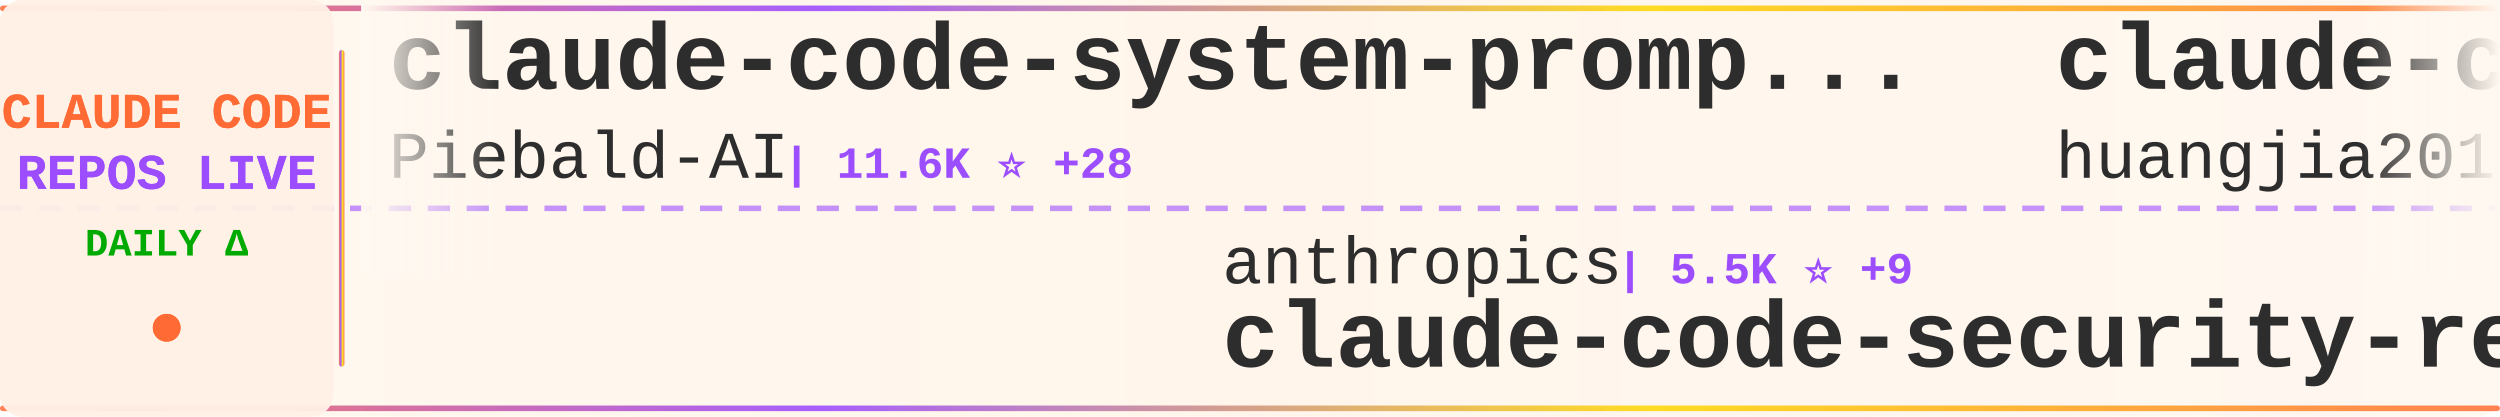
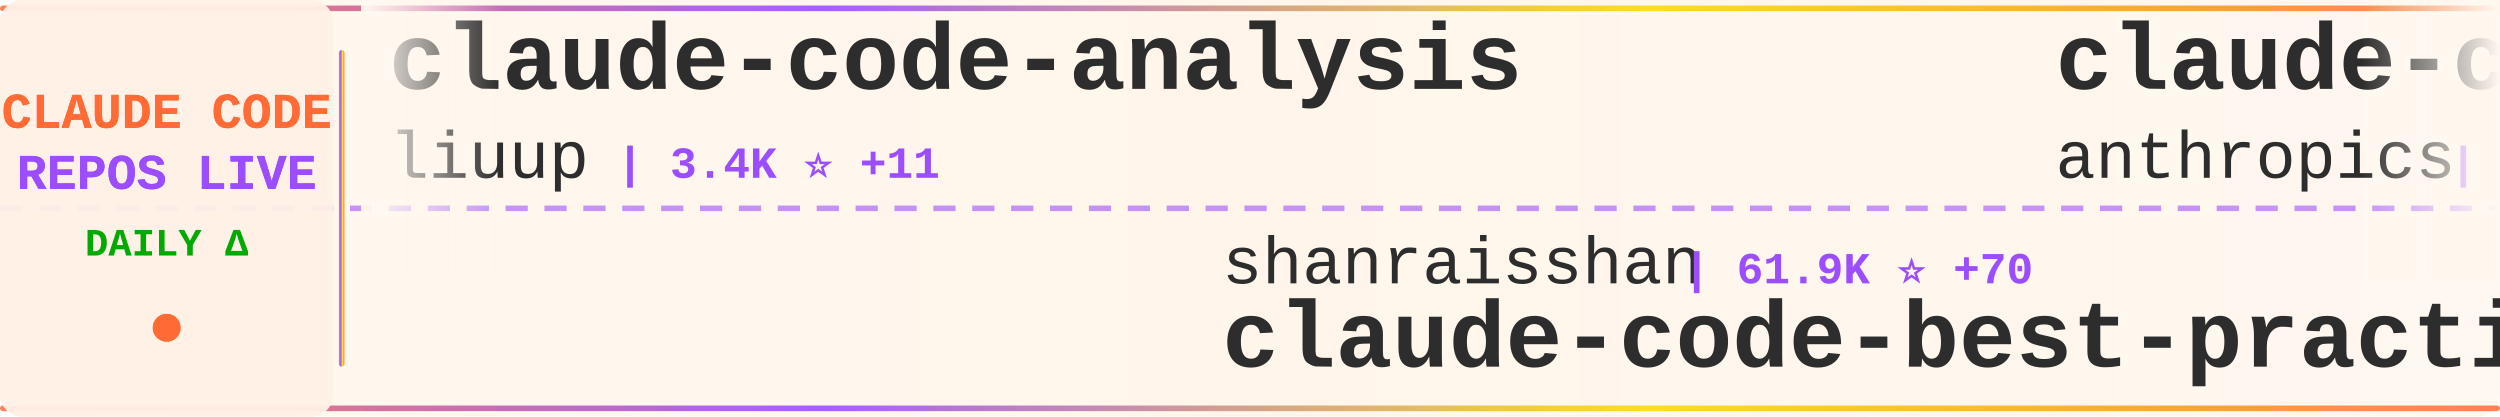
<svg xmlns="http://www.w3.org/2000/svg" width="900" height="150">
  <defs>
    <linearGradient id="tickerBg" x1="0%" y1="0%" x2="100%" y2="0%">
      <stop offset="0%" style="stop-color:#fff8f0;stop-opacity:0.98" />
      <stop offset="50%" style="stop-color:#fff5eb;stop-opacity:1" />
      <stop offset="100%" style="stop-color:#fff8f0;stop-opacity:0.98" />
    </linearGradient>
    <linearGradient id="borderGrad" x1="0%" y1="0%" x2="100%" y2="0%">
      <stop offset="0%" style="stop-color:#FF6B35;stop-opacity:0.85">
        <animate attributeName="stop-opacity" values="0.85;1;0.85" dur="2s" repeatCount="indefinite" />
      </stop>
      <stop offset="33%" style="stop-color:#9C4EFF;stop-opacity:0.9">
        <animate attributeName="stop-opacity" values="0.9;1;0.9" dur="2.2s" repeatCount="indefinite" />
      </stop>
      <stop offset="66%" style="stop-color:#FFD700;stop-opacity:0.85">
        <animate attributeName="stop-opacity" values="0.85;1;0.85" dur="1.8s" repeatCount="indefinite" />
      </stop>
      <stop offset="100%" style="stop-color:#FF6B35;stop-opacity:0.85">
        <animate attributeName="stop-opacity" values="0.85;1;0.85" dur="2s" repeatCount="indefinite" />
      </stop>
    </linearGradient>
    <filter id="textGlow">
      <feGaussianBlur stdDeviation="0.15" result="coloredBlur" />
      <feMerge>
        <feMergeNode in="coloredBlur" />
        <feMergeNode in="SourceGraphic" />
      </feMerge>
    </filter>
    <filter id="metricGlow">
      <feGaussianBlur stdDeviation="0.2" result="coloredBlur" />
      <feMerge>
        <feMergeNode in="coloredBlur" />
        <feMergeNode in="SourceGraphic" />
      </feMerge>
    </filter>
    <linearGradient id="leftFade" x1="0%" y1="0%" x2="100%" y2="0%">
      <stop offset="0%" style="stop-color:#fff8f0;stop-opacity:1" />
      <stop offset="100%" style="stop-color:#fff8f0;stop-opacity:0" />
    </linearGradient>
    <linearGradient id="rightFade" x1="0%" y1="0%" x2="100%" y2="0%">
      <stop offset="0%" style="stop-color:#fff8f0;stop-opacity:0" />
      <stop offset="100%" style="stop-color:#fff8f0;stop-opacity:1" />
    </linearGradient>
  </defs>
  <rect width="900" height="150" fill="url(#tickerBg)" rx="8" />
  <rect x="0" y="2" width="900" height="2" fill="url(#borderGrad)" rx="1" />
  <rect x="0" y="146" width="900" height="2" fill="url(#borderGrad)" rx="1" />
  <line x1="0" y1="75" x2="900" y2="75" stroke="#9C4EFF" stroke-width="2" stroke-dasharray="8 6" opacity="0.6" />
  <rect x="0" y="0" width="120" height="150" fill="#fff0e6" opacity="0.95" rx="8" />
  <text x="60" y="46" font-family="'Courier New', monospace" font-size="18" font-weight="bold" fill="#FF6B35" text-anchor="middle" filter="url(#textGlow)">
    CLAUDE CODE
  </text>
  <text x="60" y="68" font-family="'Courier New', monospace" font-size="18" font-weight="bold" fill="#9C4EFF" text-anchor="middle" filter="url(#textGlow)">
    REPOS LIVE
  </text>
  <text x="60" y="92" font-family="'Courier New', monospace" font-size="14" font-weight="bold" fill="#00aa00" text-anchor="middle">
    DAILY Δ
  </text>
  <circle cx="60" cy="118" r="5" fill="#FF6B35" filter="url(#metricGlow)">
    <animate attributeName="r" values="4;6;4" dur="1.5s" repeatCount="indefinite" />
    <animate attributeName="opacity" values="0.6;1;0.6" dur="1.5s" repeatCount="indefinite" />
  </circle>
  <rect x="122" y="18" width="2" height="114" fill="url(#borderGrad)" rx="1" />
  <clipPath id="tickerClip">
    <rect x="130" y="0" width="770" height="150" />
  </clipPath>
  <g clip-path="url(#tickerClip)">
    <g id="tickerItems">
      <animateTransform attributeName="transform" attributeType="XML" type="translate" from="0 0" to="-3000 0" dur="54s" repeatCount="indefinite" />
      <g transform="translate(0, 0)">
-         <text x="140" y="32" font-family="'Courier New', monospace" font-size="34" font-weight="bold" fill="#2d2d2d">claude-code-system-promp...</text>
-         <text x="140" y="64" font-family="'Courier New', monospace" font-size="24" font-weight="normal" fill="#2d2d2d" opacity="1.0">Piebald-AI</text>
-         <text x="282" y="64" font-family="'Courier New', monospace" font-size="16" font-weight="bold" fill="#9C4EFF"> | 11.6K ⭐ +28</text>
+         <text x="140" y="32" font-family="'Courier New', monospace" font-size="34" font-weight="bold" fill="#2d2d2d">claude-code-analysis</text>
+         <text x="140" y="64" font-family="'Courier New', monospace" font-size="24" font-weight="normal" fill="#2d2d2d" opacity="1.0">liuup</text>
+         <text x="222" y="64" font-family="'Courier New', monospace" font-size="16" font-weight="bold" fill="#9C4EFF"> | 3.4K ⭐ +11</text>
      </g>
      <g transform="translate(300, 0)">
-         <text x="140" y="102" font-family="'Courier New', monospace" font-size="24" font-weight="normal" fill="#2d2d2d" opacity="1.0">anthropics</text>
-         <text x="282" y="102" font-family="'Courier New', monospace" font-size="16" font-weight="bold" fill="#9C4EFF"> | 5.5K ⭐ +9</text>
-         <text x="140" y="132" font-family="'Courier New', monospace" font-size="34" font-weight="bold" fill="#2d2d2d">claude-code-security-rev...</text>
+         <text x="140" y="102" font-family="'Courier New', monospace" font-size="24" font-weight="normal" fill="#2d2d2d" opacity="1.0">shanraisshan</text>
+         <text x="306" y="102" font-family="'Courier New', monospace" font-size="16" font-weight="bold" fill="#9C4EFF"> | 61.9K ⭐ +70</text>
+         <text x="140" y="132" font-family="'Courier New', monospace" font-size="34" font-weight="bold" fill="#2d2d2d">claude-code-best-practic...</text>
      </g>
      <g transform="translate(600, 0)">
-         <text x="140" y="32" font-family="'Courier New', monospace" font-size="34" font-weight="bold" fill="#2d2d2d">claude-code-engineering</text>
-         <text x="140" y="64" font-family="'Courier New', monospace" font-size="24" font-weight="normal" fill="#2d2d2d" opacity="1.0">huangjia2019</text>
-         <text x="306" y="64" font-family="'Courier New', monospace" font-size="16" font-weight="bold" fill="#9C4EFF"> | 929 ⭐ +8</text>
+         <text x="140" y="32" font-family="'Courier New', monospace" font-size="34" font-weight="bold" fill="#2d2d2d">claude-code-action</text>
+         <text x="140" y="64" font-family="'Courier New', monospace" font-size="24" font-weight="normal" fill="#2d2d2d" opacity="1.0">anthropics</text>
+         <text x="282" y="64" font-family="'Courier New', monospace" font-size="16" font-weight="bold" fill="#9C4EFF"> | 8.2K ⭐ +17</text>
      </g>
      <g transform="translate(900, 0)">
-         <text x="140" y="102" font-family="'Courier New', monospace" font-size="24" font-weight="normal" fill="#2d2d2d" opacity="1.0">liuup</text>
-         <text x="222" y="102" font-family="'Courier New', monospace" font-size="16" font-weight="bold" fill="#9C4EFF"> | 3.4K ⭐ +13</text>
-         <text x="140" y="132" font-family="'Courier New', monospace" font-size="34" font-weight="bold" fill="#2d2d2d">claude-code-analysis</text>
+         <text x="140" y="102" font-family="'Courier New', monospace" font-size="24" font-weight="normal" fill="#2d2d2d" opacity="1.0">Maciek-roboblog</text>
+         <text x="342" y="102" font-family="'Courier New', monospace" font-size="16" font-weight="bold" fill="#9C4EFF"> | 8.4K ⭐ +12</text>
+         <text x="140" y="132" font-family="'Courier New', monospace" font-size="34" font-weight="bold" fill="#2d2d2d">Claude-Code-Usage-Monito...</text>
      </g>
      <g transform="translate(1200, 0)">
-         <text x="140" y="32" font-family="'Courier New', monospace" font-size="34" font-weight="bold" fill="#2d2d2d">claude-code-source</text>
-         <text x="140" y="64" font-family="'Courier New', monospace" font-size="24" font-weight="normal" fill="#2d2d2d" opacity="1.0">AprilNEA</text>
-         <text x="258" y="64" font-family="'Courier New', monospace" font-size="16" font-weight="bold" fill="#9C4EFF"> | 387 ⭐</text>
+         <text x="140" y="32" font-family="'Courier New', monospace" font-size="34" font-weight="bold" fill="#2d2d2d">claude-code-guide</text>
+         <text x="140" y="64" font-family="'Courier New', monospace" font-size="24" font-weight="normal" fill="#2d2d2d" opacity="1.0">zebbern</text>
+         <text x="246" y="64" font-family="'Courier New', monospace" font-size="16" font-weight="bold" fill="#9C4EFF"> | 4.4K ⭐ +4</text>
      </g>
      <g transform="translate(1500, 0)">
-         <text x="140" y="102" font-family="'Courier New', monospace" font-size="24" font-weight="normal" fill="#2d2d2d" opacity="1.0">anthropics</text>
-         <text x="282" y="102" font-family="'Courier New', monospace" font-size="16" font-weight="bold" fill="#9C4EFF"> | 158.0K ⭐ +272</text>
-         <text x="140" y="132" font-family="'Courier New', monospace" font-size="34" font-weight="bold" fill="#2d2d2d">skills</text>
+         <text x="140" y="102" font-family="'Courier New', monospace" font-size="24" font-weight="normal" fill="#2d2d2d" opacity="1.0">chauncygu</text>
+         <text x="270" y="102" font-family="'Courier New', monospace" font-size="16" font-weight="bold" fill="#9C4EFF"> | 2.7K ⭐ +3</text>
+         <text x="140" y="132" font-family="'Courier New', monospace" font-size="34" font-weight="bold" fill="#2d2d2d">collection-claude-code-s...</text>
      </g>
      <g transform="translate(1800, 0)">
-         <text x="140" y="32" font-family="'Courier New', monospace" font-size="34" font-weight="bold" fill="#2d2d2d">Claude-code</text>
-         <text x="140" y="64" font-family="'Courier New', monospace" font-size="24" font-weight="normal" fill="#2d2d2d" opacity="1.0">fazxes</text>
-         <text x="234" y="64" font-family="'Courier New', monospace" font-size="16" font-weight="bold" fill="#9C4EFF"> | 225 ⭐ +2</text>
+         <text x="140" y="32" font-family="'Courier New', monospace" font-size="34" font-weight="bold" fill="#2d2d2d">Claude-Code-Workflow</text>
+         <text x="140" y="64" font-family="'Courier New', monospace" font-size="24" font-weight="normal" fill="#2d2d2d" opacity="1.0">catlog22</text>
+         <text x="258" y="64" font-family="'Courier New', monospace" font-size="16" font-weight="bold" fill="#9C4EFF"> | 2.1K ⭐ +1</text>
      </g>
      <g transform="translate(2100, 0)">
-         <text x="140" y="102" font-family="'Courier New', monospace" font-size="24" font-weight="normal" fill="#2d2d2d" opacity="1.0">oboard</text>
-         <text x="234" y="102" font-family="'Courier New', monospace" font-size="16" font-weight="bold" fill="#9C4EFF"> | 3.2K ⭐ +1</text>
-         <text x="140" y="132" font-family="'Courier New', monospace" font-size="34" font-weight="bold" fill="#2d2d2d">claude-code-rev</text>
+         <text x="140" y="102" font-family="'Courier New', monospace" font-size="24" font-weight="normal" fill="#2d2d2d" opacity="1.0">ghuntley</text>
+         <text x="258" y="102" font-family="'Courier New', monospace" font-size="16" font-weight="bold" fill="#9C4EFF"> | 986 ⭐</text>
+         <text x="140" y="132" font-family="'Courier New', monospace" font-size="34" font-weight="bold" fill="#2d2d2d">claude-code-source-code-...</text>
      </g>
      <g transform="translate(2400, 0)">
-         <text x="140" y="32" font-family="'Courier New', monospace" font-size="34" font-weight="bold" fill="#2d2d2d">edmunds-claude-code</text>
-         <text x="140" y="64" font-family="'Courier New', monospace" font-size="24" font-weight="normal" fill="#2d2d2d" opacity="1.0">edmund-io</text>
-         <text x="270" y="64" font-family="'Courier New', monospace" font-size="16" font-weight="bold" fill="#9C4EFF"> | 1.5K ⭐ +1</text>
+         <text x="140" y="32" font-family="'Courier New', monospace" font-size="34" font-weight="bold" fill="#2d2d2d">awesome-claude-code-suba...</text>
+         <text x="140" y="64" font-family="'Courier New', monospace" font-size="24" font-weight="normal" fill="#2d2d2d" opacity="1.0">VoltAgent</text>
+         <text x="270" y="64" font-family="'Courier New', monospace" font-size="16" font-weight="bold" fill="#9C4EFF"> | 22.8K ⭐ +59</text>
      </g>
      <g transform="translate(2700, 0)">
-         <text x="140" y="102" font-family="'Courier New', monospace" font-size="24" font-weight="normal" fill="#2d2d2d" opacity="1.0">krusemediallc</text>
-         <text x="318" y="102" font-family="'Courier New', monospace" font-size="16" font-weight="bold" fill="#9C4EFF"> | 950 ⭐ +5</text>
-         <text x="140" y="132" font-family="'Courier New', monospace" font-size="34" font-weight="bold" fill="#2d2d2d">arcads-claude-code</text>
+         <text x="140" y="102" font-family="'Courier New', monospace" font-size="24" font-weight="normal" fill="#2d2d2d" opacity="1.0">carlvellotti</text>
+         <text x="306" y="102" font-family="'Courier New', monospace" font-size="16" font-weight="bold" fill="#9C4EFF"> | 2.1K ⭐ +8</text>
+         <text x="140" y="132" font-family="'Courier New', monospace" font-size="34" font-weight="bold" fill="#2d2d2d">claude-code-pm-course</text>
      </g>
      <g transform="translate(3000, 0)">
-         <text x="140" y="32" font-family="'Courier New', monospace" font-size="34" font-weight="bold" fill="#2d2d2d">claude-code-system-promp...</text>
-         <text x="140" y="64" font-family="'Courier New', monospace" font-size="24" font-weight="normal" fill="#2d2d2d" opacity="1.0">Piebald-AI</text>
-         <text x="282" y="64" font-family="'Courier New', monospace" font-size="16" font-weight="bold" fill="#9C4EFF"> | 11.6K ⭐ +28</text>
+         <text x="140" y="32" font-family="'Courier New', monospace" font-size="34" font-weight="bold" fill="#2d2d2d">claude-code-analysis</text>
+         <text x="140" y="64" font-family="'Courier New', monospace" font-size="24" font-weight="normal" fill="#2d2d2d" opacity="1.0">liuup</text>
+         <text x="222" y="64" font-family="'Courier New', monospace" font-size="16" font-weight="bold" fill="#9C4EFF"> | 3.4K ⭐ +11</text>
      </g>
      <g transform="translate(3300, 0)">
-         <text x="140" y="102" font-family="'Courier New', monospace" font-size="24" font-weight="normal" fill="#2d2d2d" opacity="1.0">anthropics</text>
-         <text x="282" y="102" font-family="'Courier New', monospace" font-size="16" font-weight="bold" fill="#9C4EFF"> | 5.5K ⭐ +9</text>
-         <text x="140" y="132" font-family="'Courier New', monospace" font-size="34" font-weight="bold" fill="#2d2d2d">claude-code-security-rev...</text>
+         <text x="140" y="102" font-family="'Courier New', monospace" font-size="24" font-weight="normal" fill="#2d2d2d" opacity="1.0">shanraisshan</text>
+         <text x="306" y="102" font-family="'Courier New', monospace" font-size="16" font-weight="bold" fill="#9C4EFF"> | 61.9K ⭐ +70</text>
+         <text x="140" y="132" font-family="'Courier New', monospace" font-size="34" font-weight="bold" fill="#2d2d2d">claude-code-best-practic...</text>
      </g>
      <g transform="translate(3600, 0)">
-         <text x="140" y="32" font-family="'Courier New', monospace" font-size="34" font-weight="bold" fill="#2d2d2d">claude-code-engineering</text>
-         <text x="140" y="64" font-family="'Courier New', monospace" font-size="24" font-weight="normal" fill="#2d2d2d" opacity="1.0">huangjia2019</text>
-         <text x="306" y="64" font-family="'Courier New', monospace" font-size="16" font-weight="bold" fill="#9C4EFF"> | 929 ⭐ +8</text>
+         <text x="140" y="32" font-family="'Courier New', monospace" font-size="34" font-weight="bold" fill="#2d2d2d">claude-code-action</text>
+         <text x="140" y="64" font-family="'Courier New', monospace" font-size="24" font-weight="normal" fill="#2d2d2d" opacity="1.0">anthropics</text>
+         <text x="282" y="64" font-family="'Courier New', monospace" font-size="16" font-weight="bold" fill="#9C4EFF"> | 8.2K ⭐ +17</text>
      </g>
      <g transform="translate(3900, 0)">
-         <text x="140" y="102" font-family="'Courier New', monospace" font-size="24" font-weight="normal" fill="#2d2d2d" opacity="1.0">liuup</text>
-         <text x="222" y="102" font-family="'Courier New', monospace" font-size="16" font-weight="bold" fill="#9C4EFF"> | 3.4K ⭐ +13</text>
-         <text x="140" y="132" font-family="'Courier New', monospace" font-size="34" font-weight="bold" fill="#2d2d2d">claude-code-analysis</text>
+         <text x="140" y="102" font-family="'Courier New', monospace" font-size="24" font-weight="normal" fill="#2d2d2d" opacity="1.0">Maciek-roboblog</text>
+         <text x="342" y="102" font-family="'Courier New', monospace" font-size="16" font-weight="bold" fill="#9C4EFF"> | 8.4K ⭐ +12</text>
+         <text x="140" y="132" font-family="'Courier New', monospace" font-size="34" font-weight="bold" fill="#2d2d2d">Claude-Code-Usage-Monito...</text>
      </g>
    </g>
  </g>
  <rect x="130" y="0" width="50" height="100" fill="url(#leftFade)" />
  <rect x="850" y="0" width="50" height="100" fill="url(#rightFade)" />
</svg>
